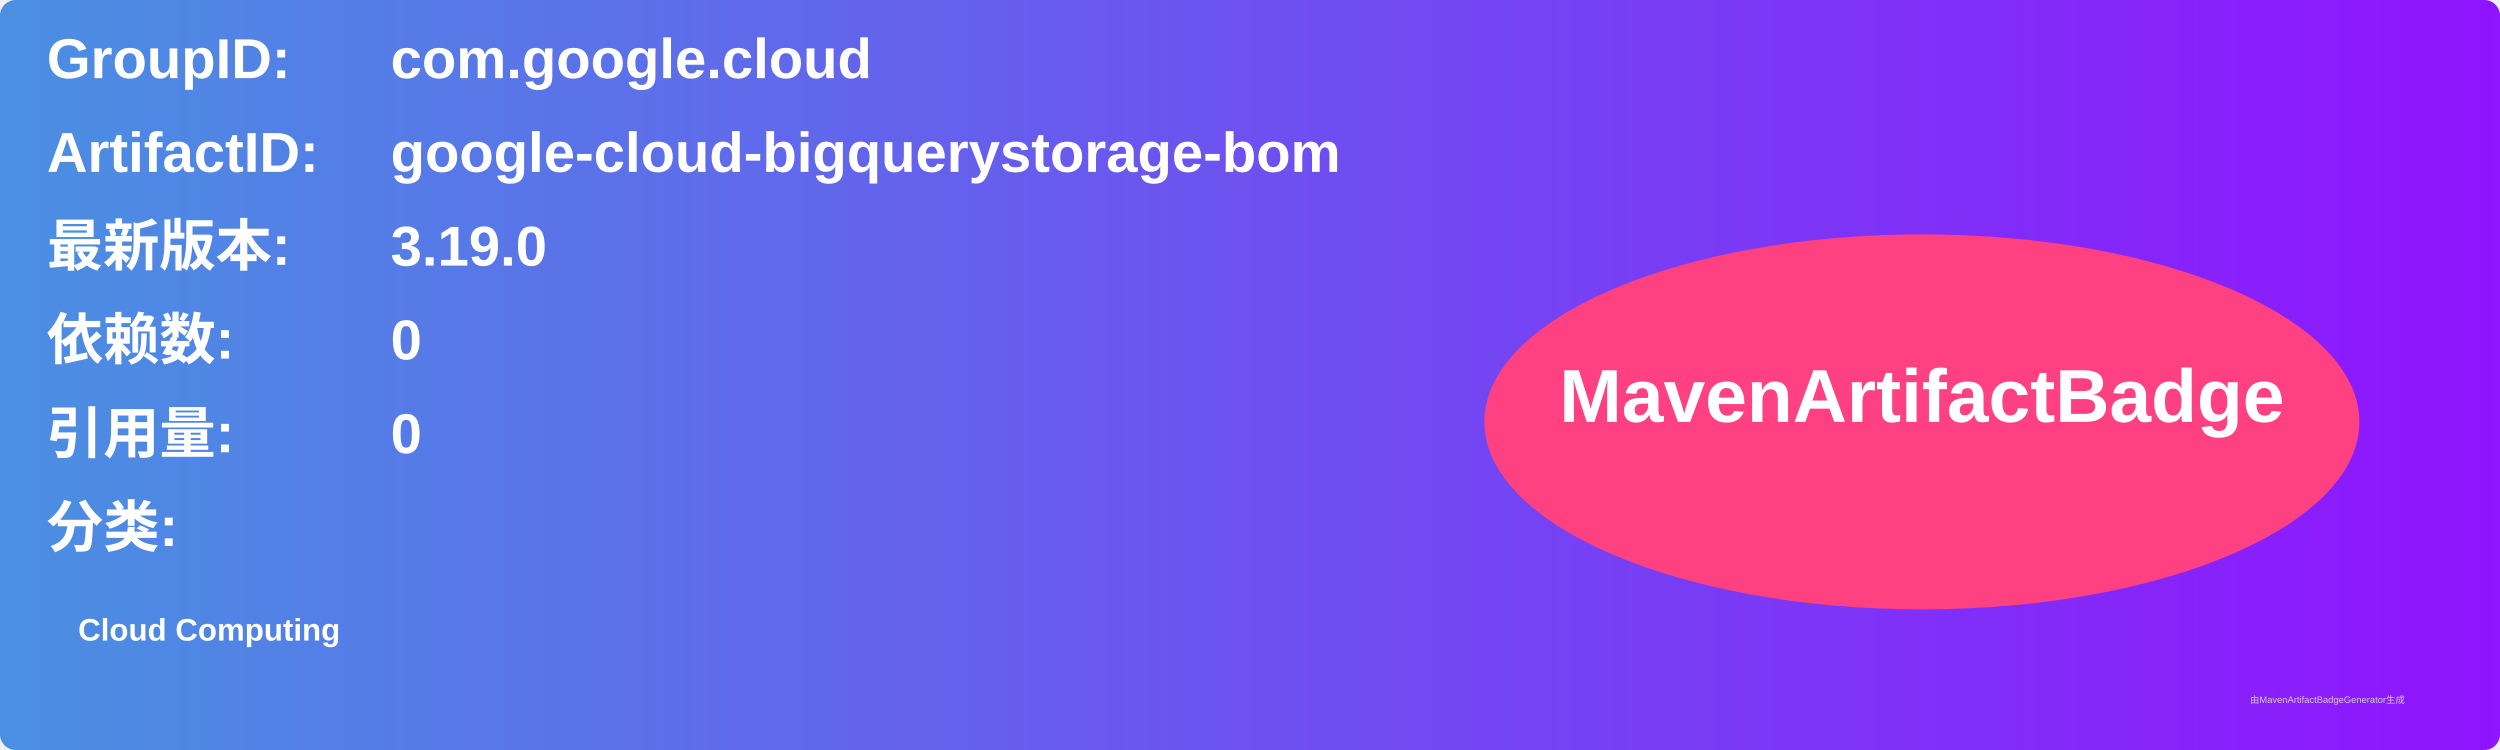
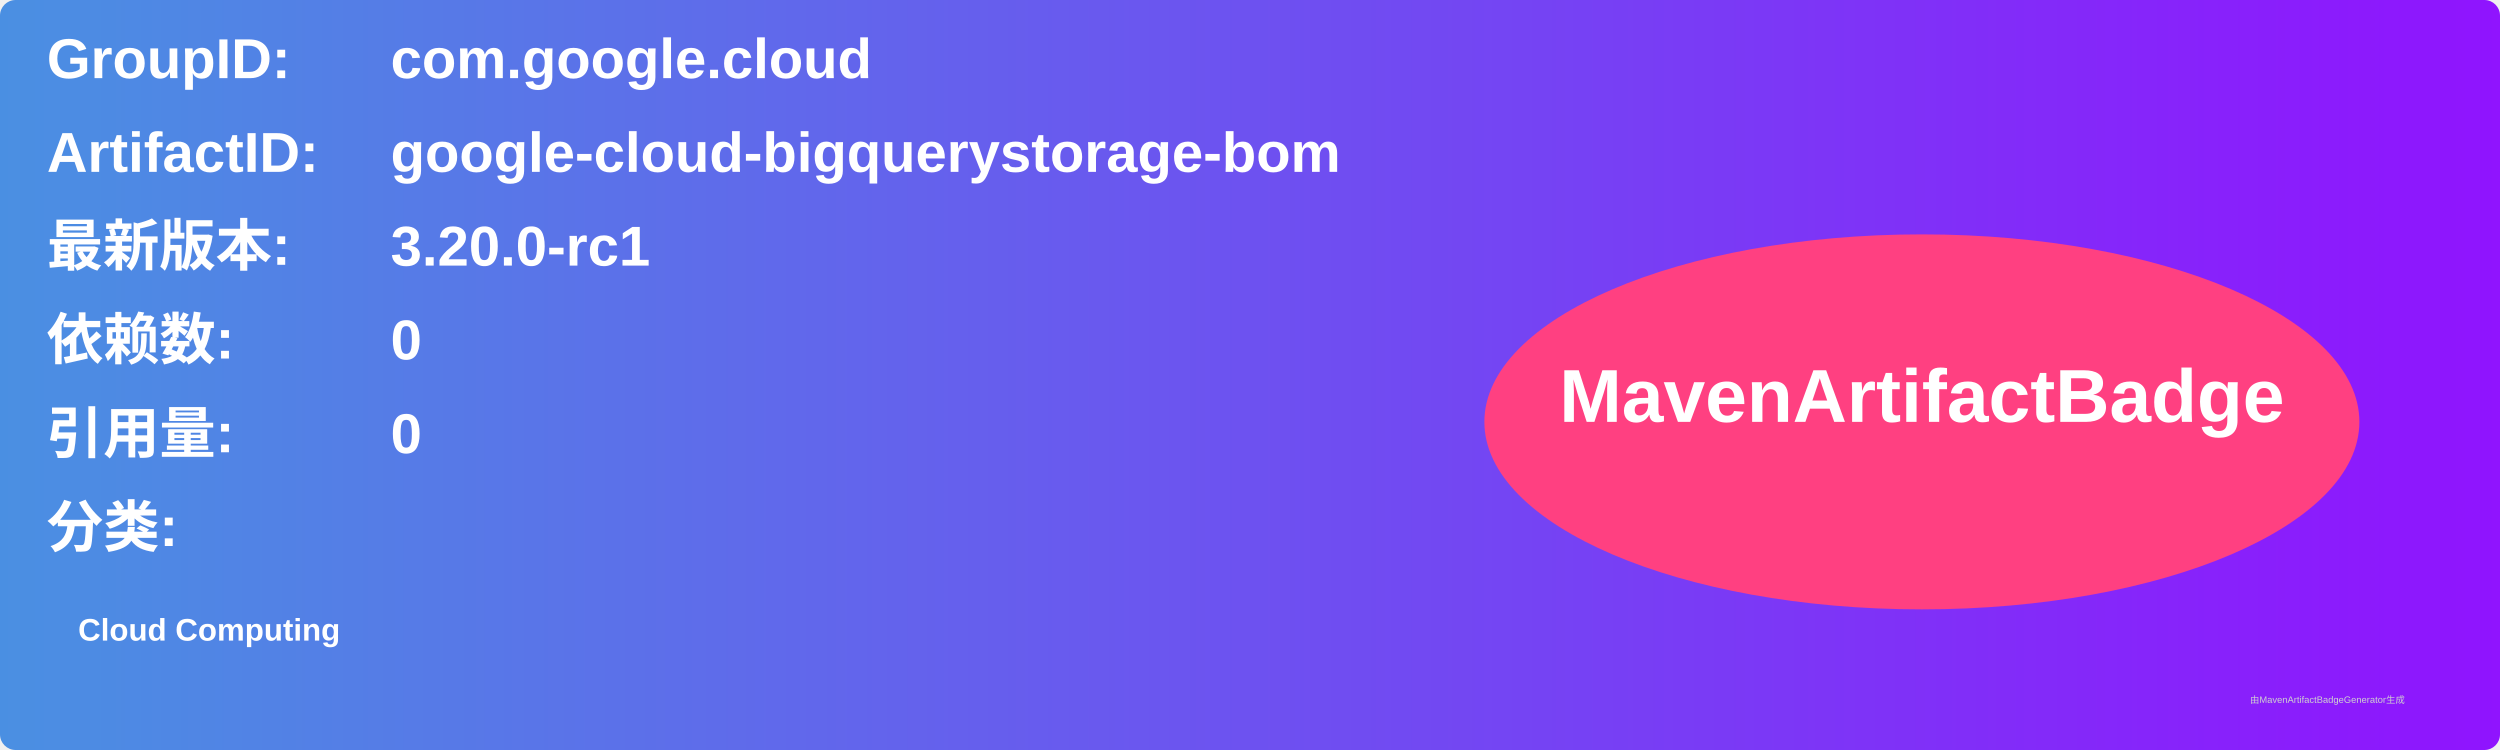
<svg xmlns="http://www.w3.org/2000/svg" width="800" height="240" viewBox="0 0 800 240">
  <linearGradient id="grad" x1="0%" y1="0%" x2="100%" y2="0%">
    <stop offset="0%" stop-color="#4a90e2" />
    <stop offset="100%" stop-color="#9013fe" />
  </linearGradient>
  <rect width="100%" height="100%" rx="5" ry="5" fill="url(#grad)" />
  <g transform="translate(15, 15)">
    <text x="0" y="10" font-family="Arial" font-size="18" fill="white" font-weight="bold" width="260">GroupID:</text>
    <text x="110" y="10" font-family="Arial" font-size="18" fill="white" font-weight="bold" width="460">com.google.cloud</text>
    <text x="0" y="40" font-family="Arial" font-size="18" fill="white" font-weight="bold" width="260">ArtifactID:</text>
    <text x="110" y="40" font-family="Arial" font-size="18" fill="white" font-weight="bold" width="460">google-cloud-bigquerystorage-bom</text>
    <text x="0" y="70" font-family="Arial" font-size="18" fill="white" font-weight="bold">最新版本:</text>
    <text x="110" y="70" font-family="Arial" font-size="18" fill="white" font-weight="bold">
-       <tspan font-weight="bold">3.19.0</tspan>
+       <tspan font-weight="bold">3.20.0-rc1</tspan>
    </text>
    <text x="0" y="100" font-family="Arial" font-size="18" fill="white" font-weight="bold">依赖数: </text>
    <text x="110" y="100" font-family="Arial" font-size="18" fill="white">
      <tspan font-weight="bold">0</tspan>
    </text>
    <text x="0" y="130" font-family="Arial" font-size="18" fill="white" font-weight="bold">引用量: </text>
    <text x="110" y="130" font-family="Arial" font-size="18" fill="white">
      <tspan font-weight="bold">0</tspan>
    </text>
    <text x="0" y="160" font-family="Arial" font-size="18" fill="white" font-weight="bold">分类:</text>
    <text x="10" y="190" font-family="Arial" font-size="10" fill="white">
      <tspan font-weight="bold">Cloud Computing</tspan>
    </text>
    <ellipse cx="600" cy="120" rx="140" ry="60" fill="#ff4081" />
    <text x="600" y="120" text-anchor="middle" font-family="Arial" font-size="24" fill="white" font-weight="bold">MavenArtifactBadge</text>
  </g>
  <text x="720" y="225" font-family="Arial" font-size="3" fill="#d0d0d0">由MavenArtifactBadgeGenerator生成</text>
</svg>
